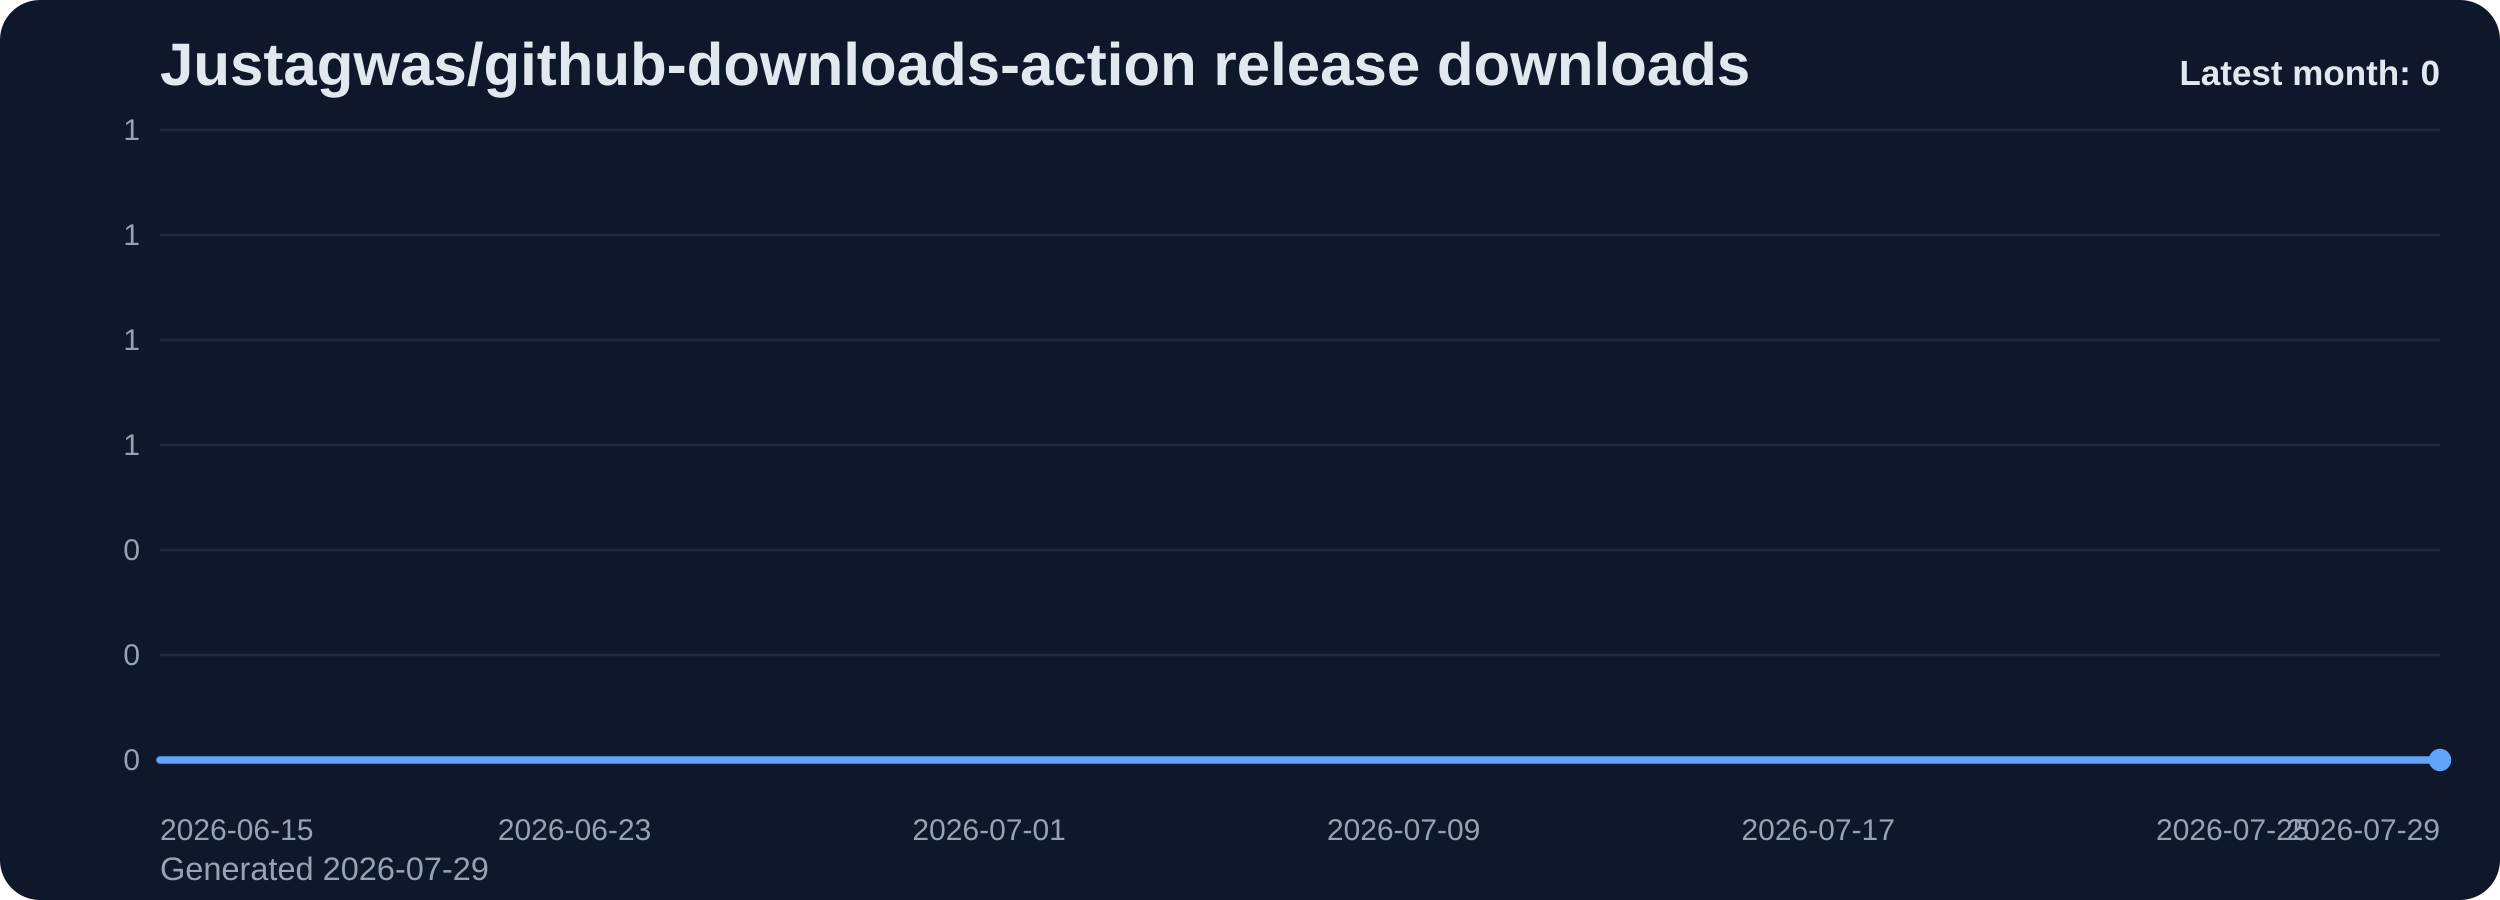
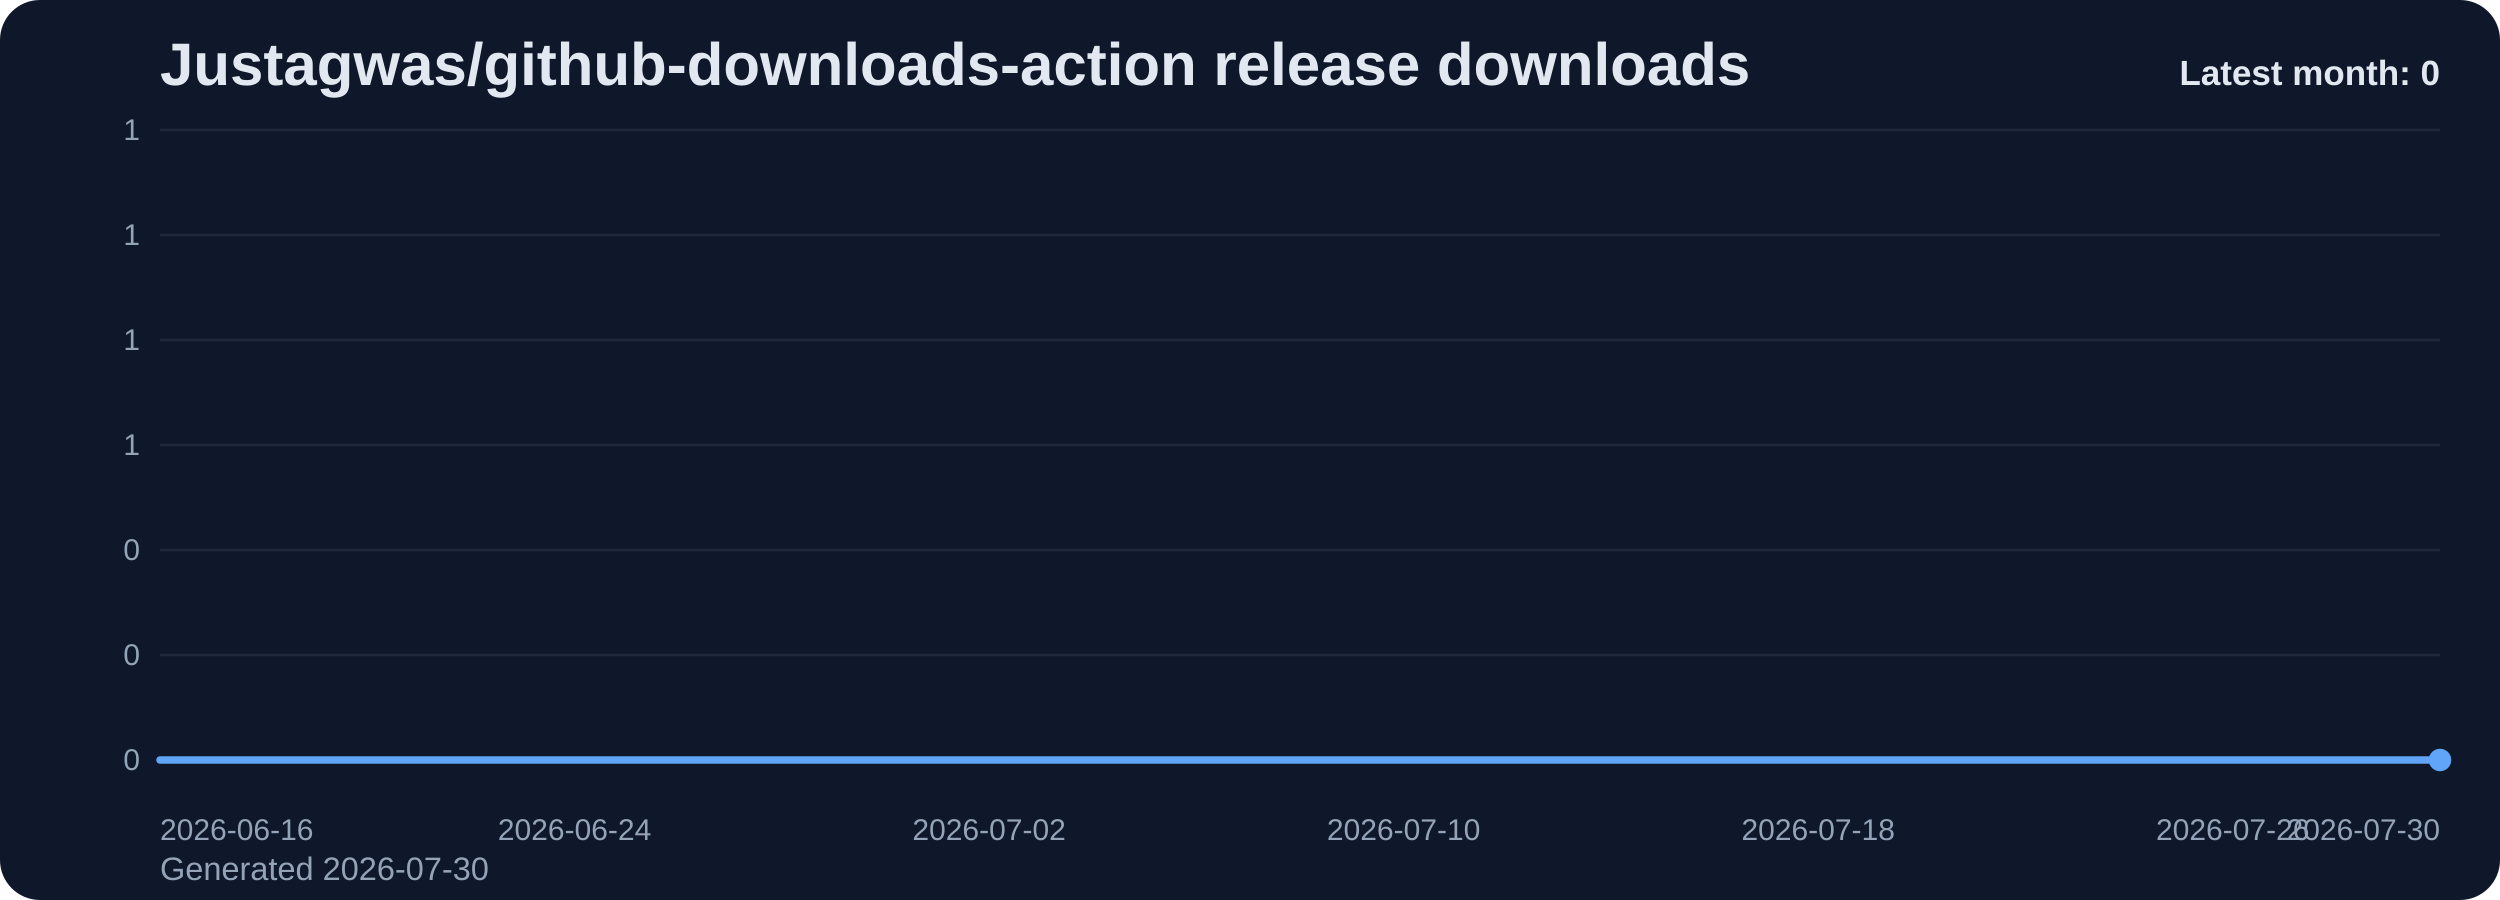
<svg xmlns="http://www.w3.org/2000/svg" viewBox="0 0 1000 360" role="img" aria-label="Justagwas/github-downloads-action release downloads chart">
  <defs>
    <linearGradient id="fill-monthly-slate" x1="0" y1="0" x2="0" y2="1">
      <stop offset="0%" stop-color="#60a5fa" stop-opacity="0.32" />
      <stop offset="100%" stop-color="#60a5fa" stop-opacity="0.05" />
    </linearGradient>
    <style>
      .bg { fill: #0f172a; }
      .title { font: 700 24px Arial, sans-serif; fill: #e2e8f0; }
      .sub { font: 400 13px Arial, sans-serif; fill: #94a3b8; }
      .grid { stroke: #1e293b; stroke-width: 1; }
      .axis { font: 400 12px Arial, sans-serif; fill: #94a3b8; }
      .line { fill: none; stroke: #60a5fa; stroke-width: 3; stroke-linecap: round; stroke-linejoin: round; }
      .dot { fill: #60a5fa; }
      .value { font: 600 11px Arial, sans-serif; fill: #cbd5e1; }
      .latest { font: 700 14px Arial, sans-serif; fill: #e2e8f0; }
    </style>
  </defs>
  <rect class="bg" x="0" y="0" width="1000" height="360" rx="16" />
  <text class="title" x="64" y="34">Justagwas/github-downloads-action release downloads</text>
-   <text class="sub" x="64" y="352">Generated 2026-07-29</text>
+   <text class="sub" x="64" y="352">Generated 2026-07-30</text>
  <line x1="64" y1="52.00" x2="976" y2="52.00" class="grid" />
  <text x="56" y="56.00" text-anchor="end" class="axis">1</text>
  <line x1="64" y1="94.00" x2="976" y2="94.00" class="grid" />
  <text x="56" y="98.00" text-anchor="end" class="axis">1</text>
  <line x1="64" y1="136.00" x2="976" y2="136.00" class="grid" />
  <text x="56" y="140.00" text-anchor="end" class="axis">1</text>
  <line x1="64" y1="178.00" x2="976" y2="178.00" class="grid" />
  <text x="56" y="182.00" text-anchor="end" class="axis">1</text>
  <line x1="64" y1="220.00" x2="976" y2="220.00" class="grid" />
  <text x="56" y="224.00" text-anchor="end" class="axis">0</text>
  <line x1="64" y1="262.00" x2="976" y2="262.00" class="grid" />
  <text x="56" y="266.00" text-anchor="end" class="axis">0</text>
  <line x1="64" y1="304.00" x2="976" y2="304.00" class="grid" />
  <text x="56" y="308.00" text-anchor="end" class="axis">0</text>
  <path d="M 64.00 304 L 64.00 304.00 L 84.73 304.00 L 105.45 304.00 L 126.18 304.00 L 146.91 304.00 L 167.64 304.00 L 188.36 304.00 L 209.09 304.00 L 229.82 304.00 L 250.55 304.00 L 271.27 304.00 L 292.00 304.00 L 312.73 304.00 L 333.45 304.00 L 354.18 304.00 L 374.91 304.00 L 395.64 304.00 L 416.36 304.00 L 437.09 304.00 L 457.82 304.00 L 478.55 304.00 L 499.27 304.00 L 520.00 304.00 L 540.73 304.00 L 561.45 304.00 L 582.18 304.00 L 602.91 304.00 L 623.64 304.00 L 644.36 304.00 L 665.09 304.00 L 685.82 304.00 L 706.55 304.00 L 727.27 304.00 L 748.00 304.00 L 768.73 304.00 L 789.45 304.00 L 810.18 304.00 L 830.91 304.00 L 851.64 304.00 L 872.36 304.00 L 893.09 304.00 L 913.82 304.00 L 934.55 304.00 L 955.27 304.00 L 976.00 304.00 L 976.00 304 Z" fill="url(#fill-monthly-slate)" />
  <polyline class="line" points="64.00,304.00 84.73,304.00 105.45,304.00 126.18,304.00 146.91,304.00 167.64,304.00 188.36,304.00 209.09,304.00 229.82,304.00 250.55,304.00 271.27,304.00 292.00,304.00 312.73,304.00 333.45,304.00 354.18,304.00 374.91,304.00 395.64,304.00 416.36,304.00 437.09,304.00 457.82,304.00 478.55,304.00 499.27,304.00 520.00,304.00 540.73,304.00 561.45,304.00 582.18,304.00 602.91,304.00 623.64,304.00 644.36,304.00 665.09,304.00 685.82,304.00 706.55,304.00 727.27,304.00 748.00,304.00 768.73,304.00 789.45,304.00 810.18,304.00 830.91,304.00 851.64,304.00 872.36,304.00 893.09,304.00 913.82,304.00 934.55,304.00 955.27,304.00 976.00,304.00" />
  <circle class="dot" cx="976.00" cy="304.00" r="4.5" />
-   <text class="axis" x="64.00" y="336" text-anchor="start">2026-06-15</text>
-   <text class="axis" x="229.82" y="336" text-anchor="middle">2026-06-23</text>
-   <text class="axis" x="395.64" y="336" text-anchor="middle">2026-07-01</text>
-   <text class="axis" x="561.45" y="336" text-anchor="middle">2026-07-09</text>
-   <text class="axis" x="727.27" y="336" text-anchor="middle">2026-07-17</text>
-   <text class="axis" x="893.09" y="336" text-anchor="middle">2026-07-25</text>
-   <text class="axis" x="976.00" y="336" text-anchor="end">2026-07-29</text>
+   <text class="axis" x="64.00" y="336" text-anchor="start">2026-06-16</text>
+   <text class="axis" x="229.82" y="336" text-anchor="middle">2026-06-24</text>
+   <text class="axis" x="395.64" y="336" text-anchor="middle">2026-07-02</text>
+   <text class="axis" x="561.45" y="336" text-anchor="middle">2026-07-10</text>
+   <text class="axis" x="727.27" y="336" text-anchor="middle">2026-07-18</text>
+   <text class="axis" x="893.09" y="336" text-anchor="middle">2026-07-26</text>
+   <text class="axis" x="976.00" y="336" text-anchor="end">2026-07-30</text>
  <text class="latest" x="976" y="34" text-anchor="end">Latest month: 0</text>
</svg>
